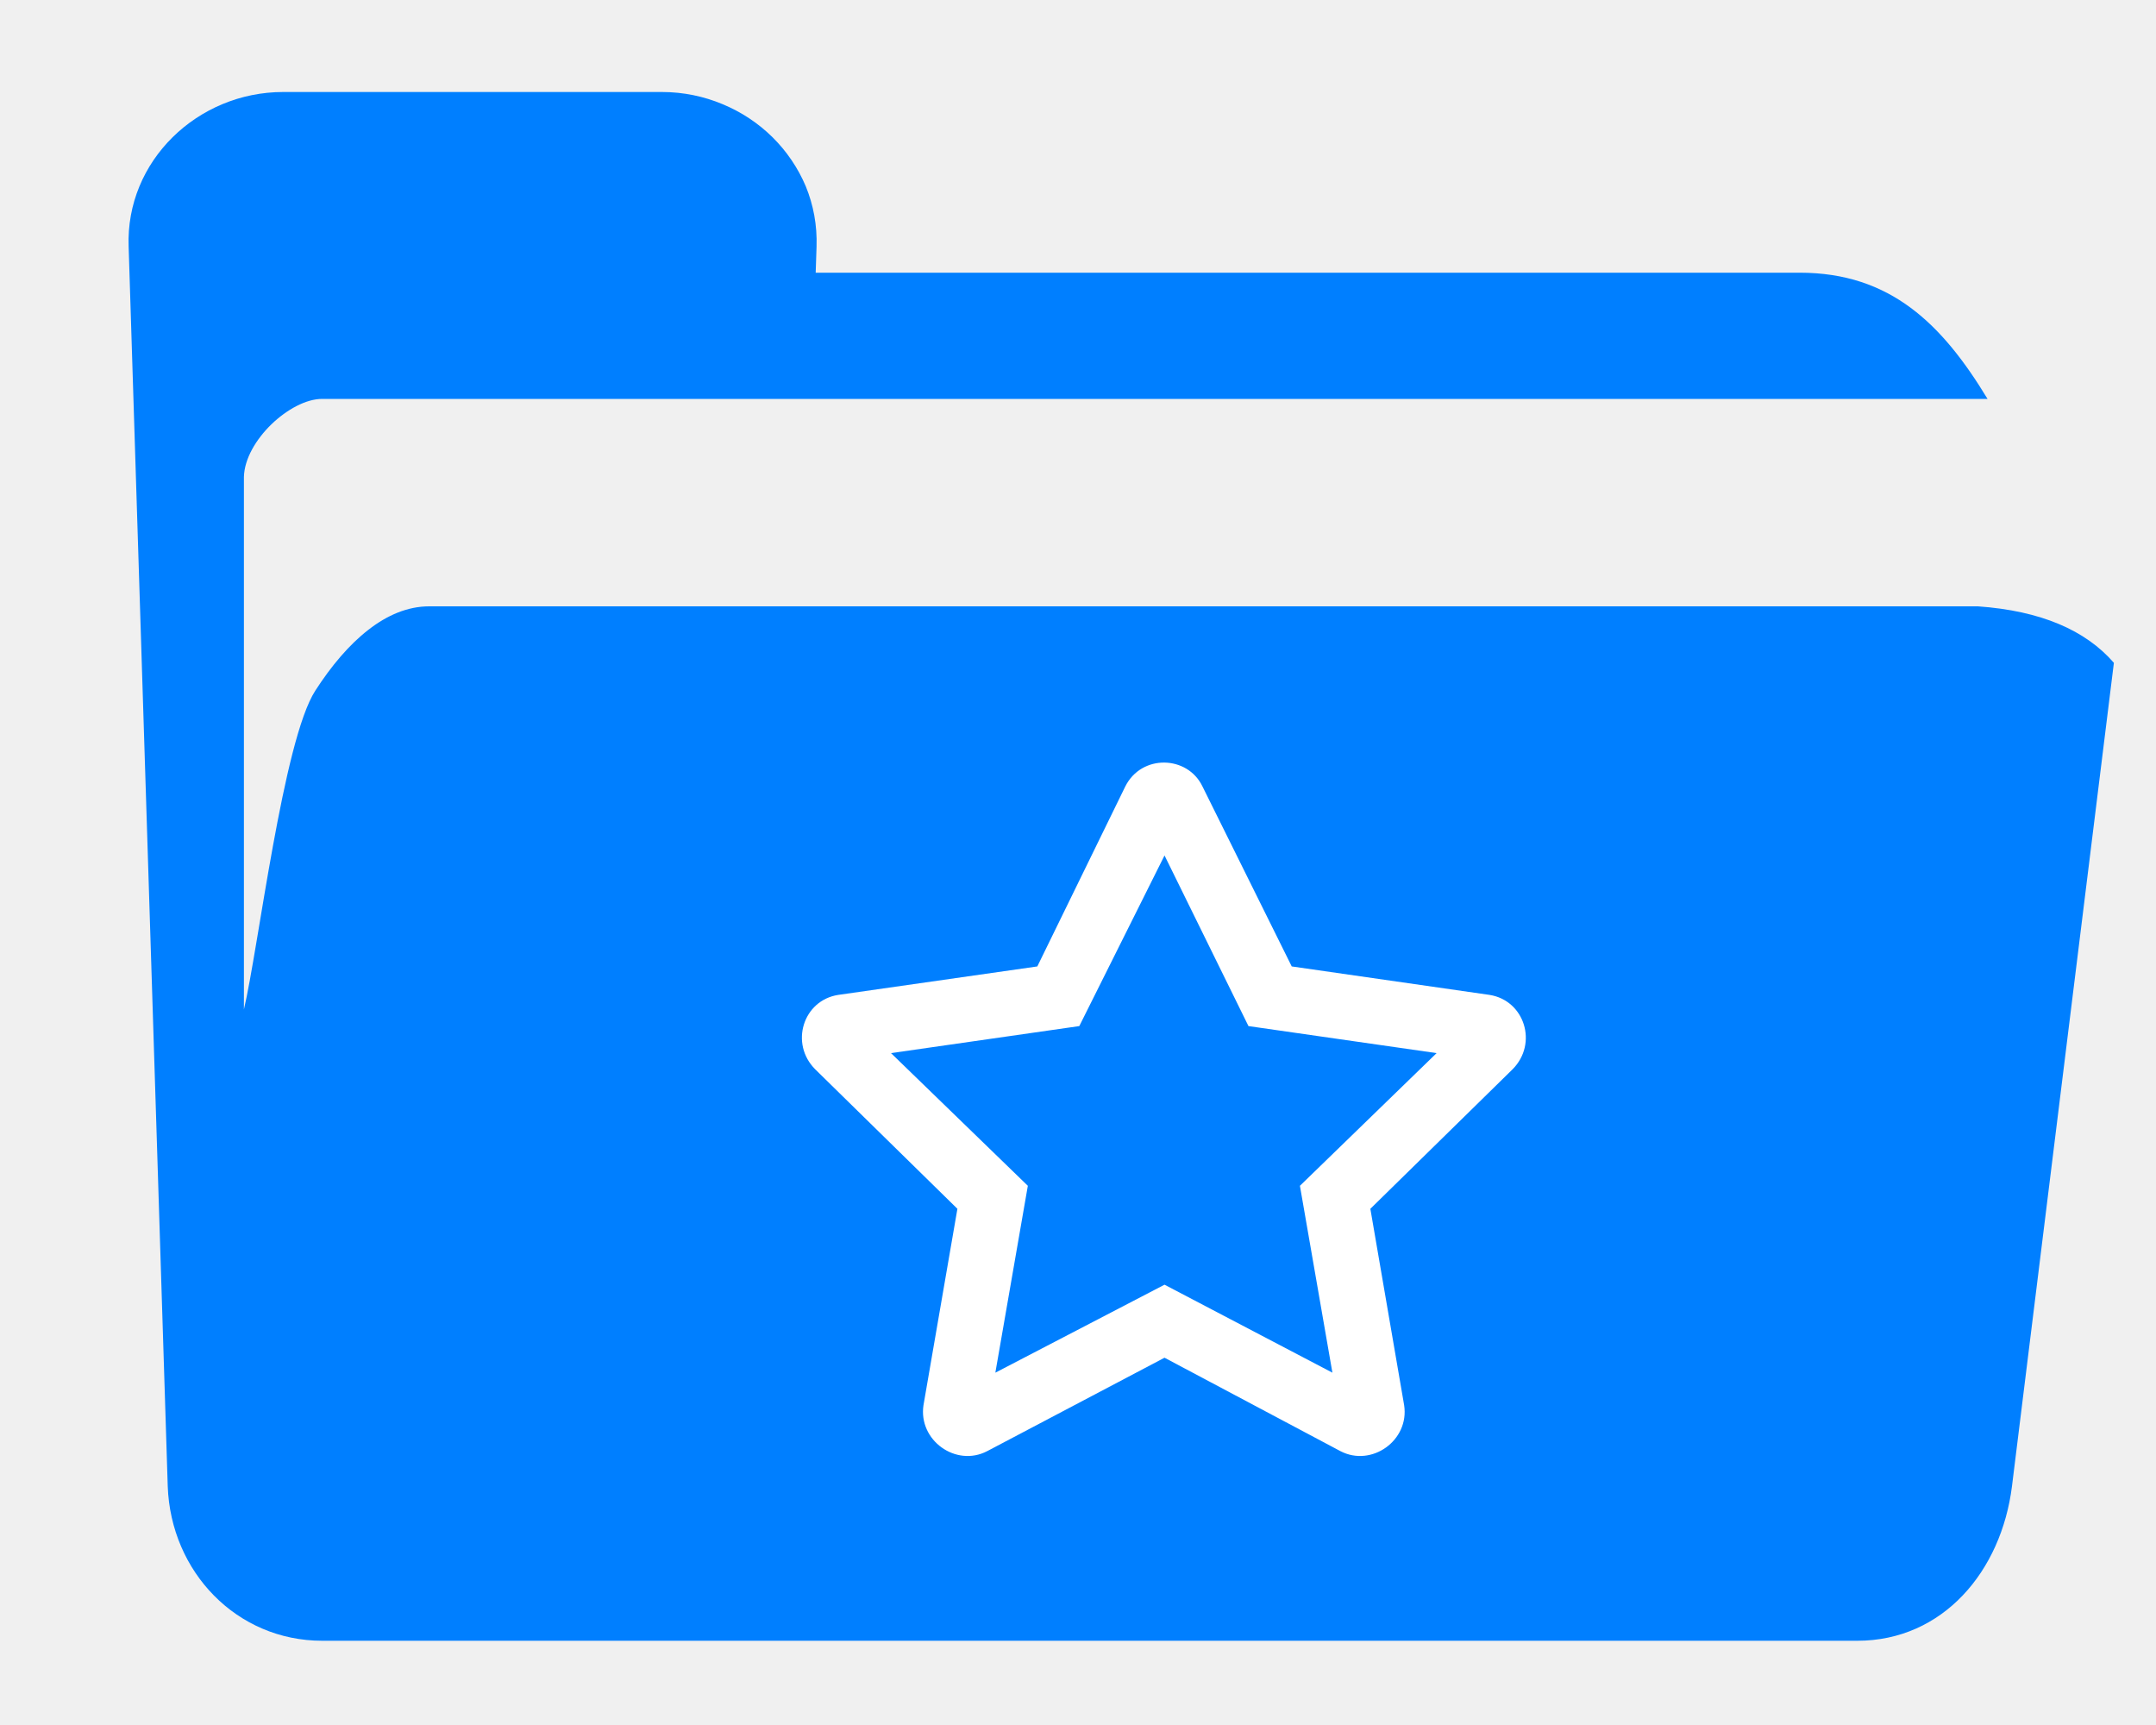
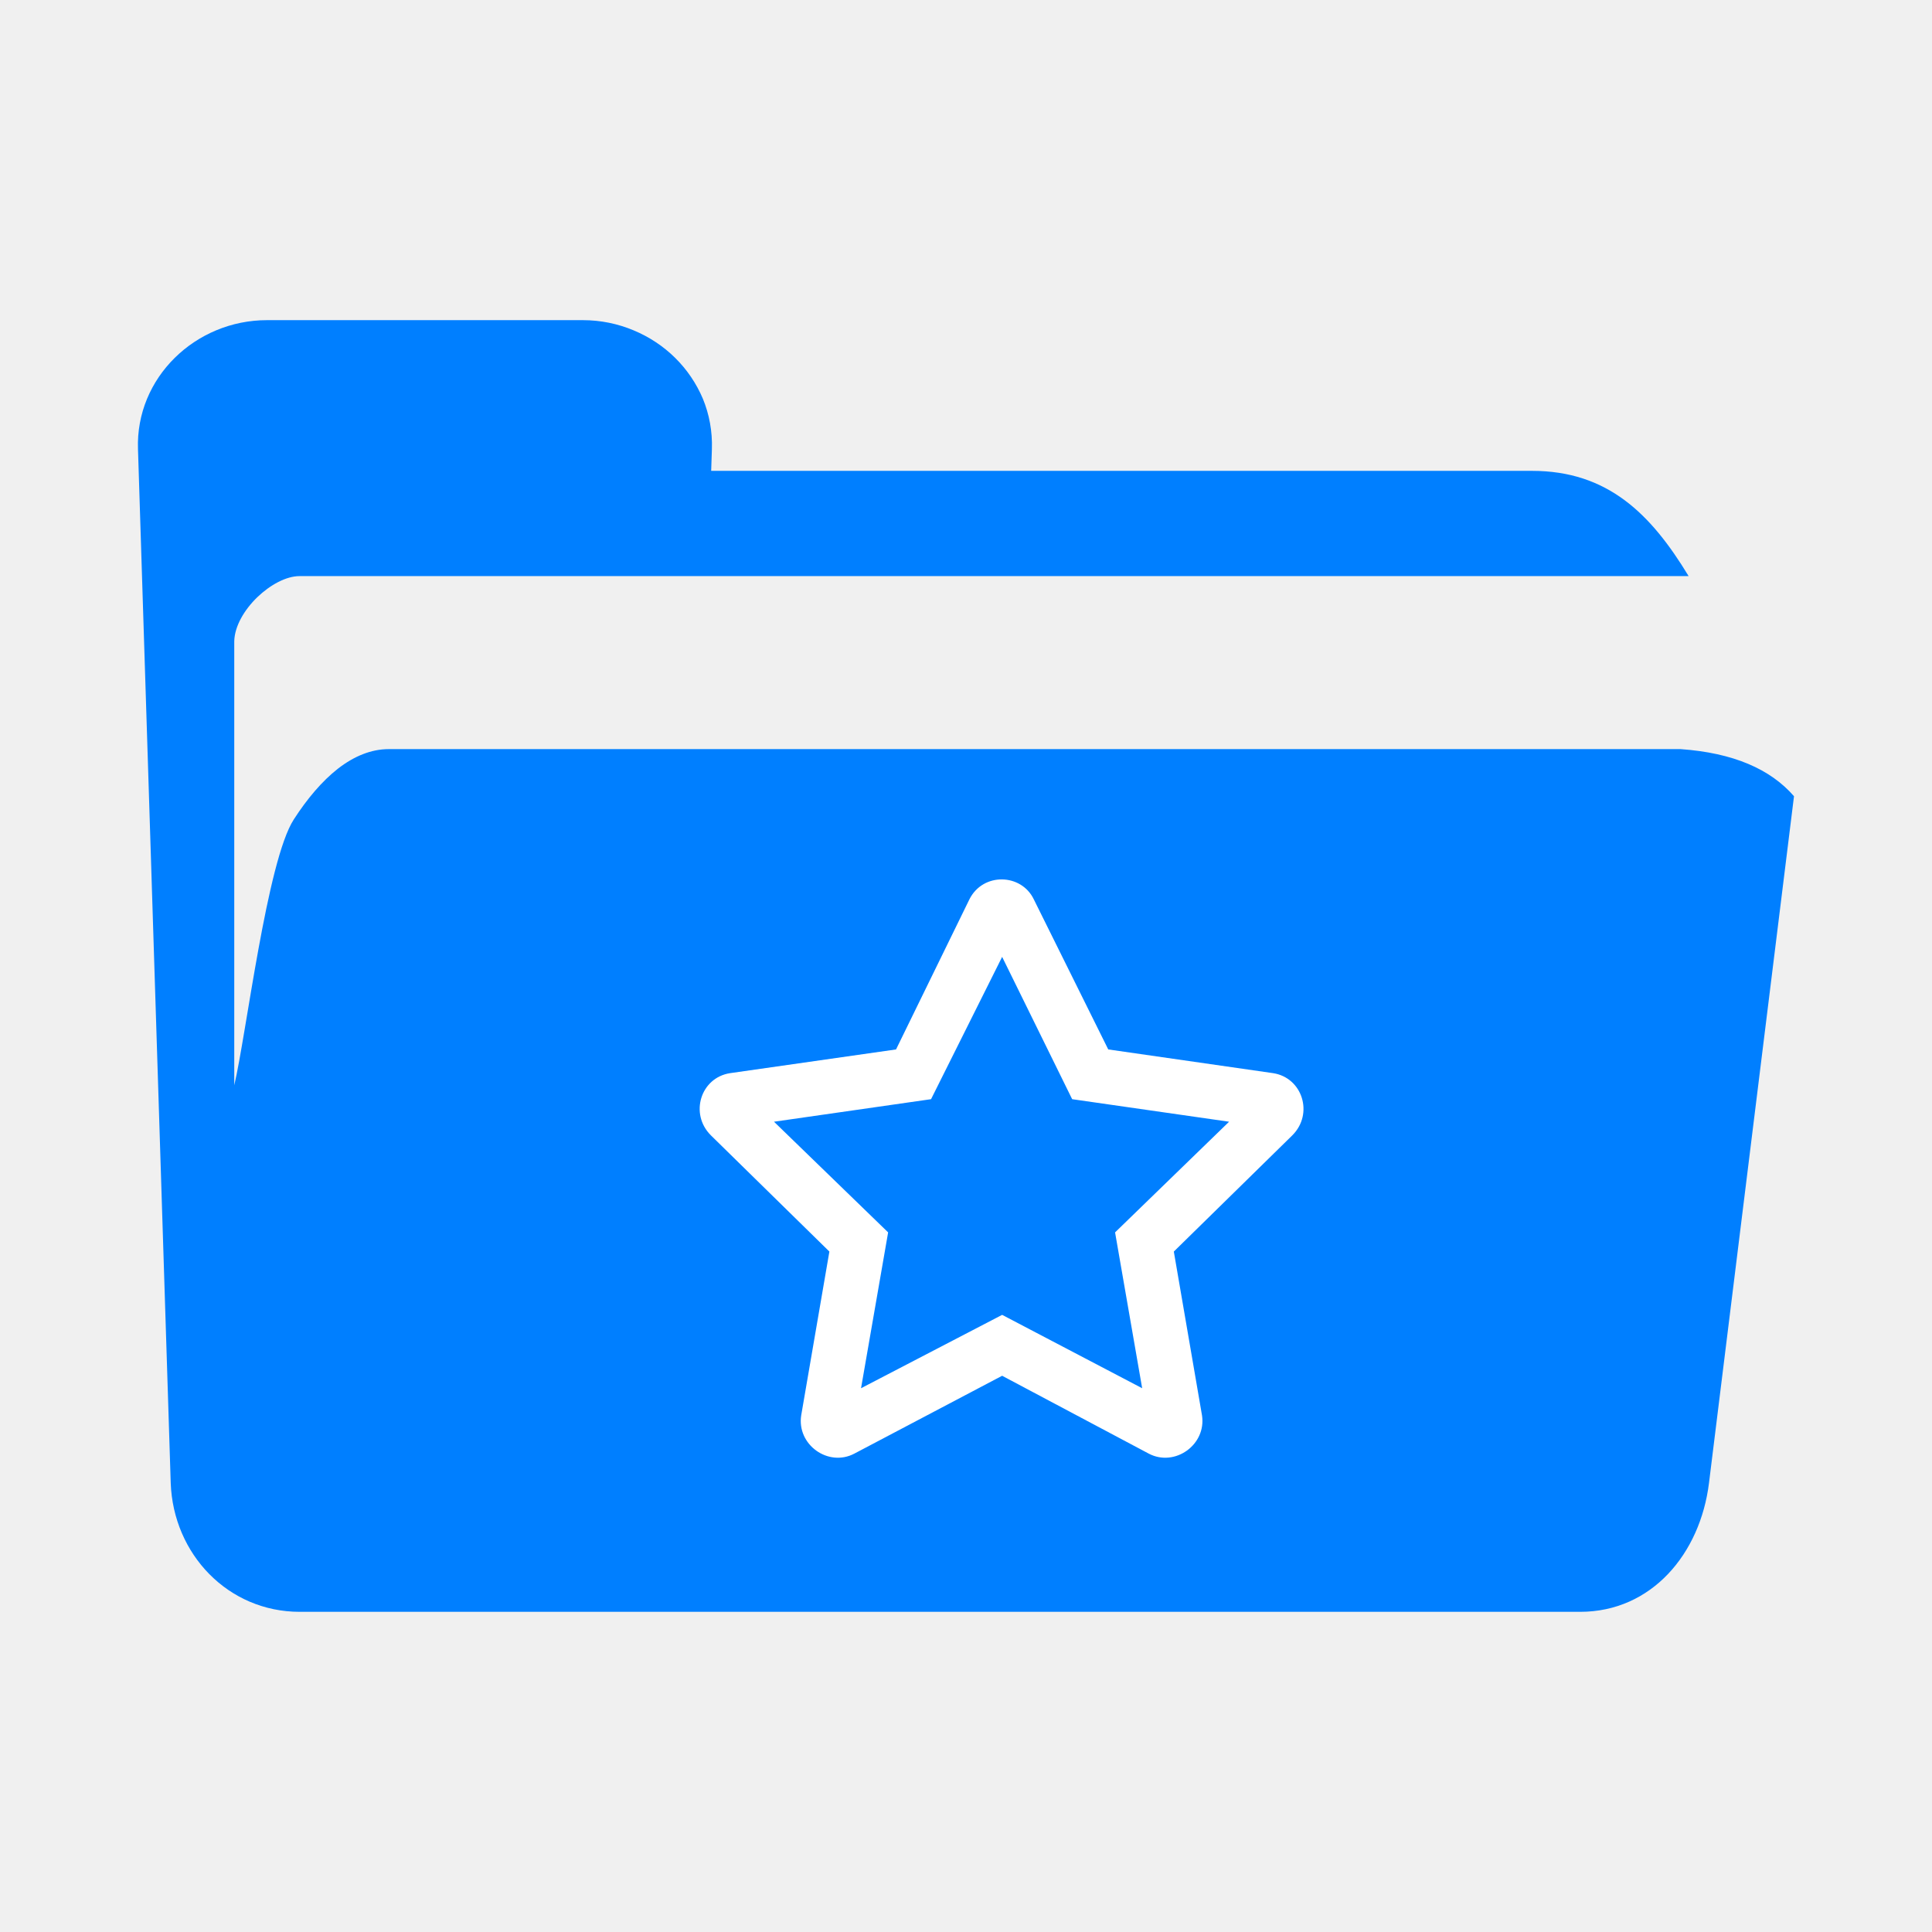
- <svg xmlns="http://www.w3.org/2000/svg" width="15" height="12" viewBox="0 0 15 12" fill="none">
-   <path d="M1.97 0.64C1.375 0.64 0.873 1.12 0.895 1.716L1.167 10.339C1.188 10.934 1.646 11.414 2.242 11.414H4.334H12.922C13.518 11.414 13.924 10.93 13.998 10.339L14.707 4.611C14.51 4.384 14.199 4.249 13.761 4.218H2.986C2.838 4.218 2.695 4.278 2.562 4.382C2.429 4.485 2.305 4.632 2.194 4.804C1.97 5.149 1.796 6.607 1.697 7.022V3.318C1.7 3.192 1.781 3.056 1.888 2.952C1.996 2.848 2.13 2.775 2.241 2.775H13.828C13.514 2.257 13.154 1.897 12.521 1.897H5.675L5.681 1.716C5.686 1.567 5.659 1.425 5.606 1.296C5.552 1.168 5.473 1.052 5.375 0.955C5.276 0.857 5.158 0.779 5.028 0.725C4.897 0.67 4.754 0.64 4.605 0.64L1.97 0.64Z" fill="#007FFF" />
-   <path d="M10.363 6.921L8.987 6.723L8.366 5.471C8.262 5.254 7.942 5.245 7.829 5.471L7.217 6.723L5.832 6.921C5.587 6.959 5.493 7.26 5.672 7.439L6.661 8.409L6.425 9.775C6.388 10.02 6.651 10.208 6.868 10.095L8.102 9.445L9.326 10.095C9.543 10.208 9.807 10.02 9.769 9.775L9.534 8.409L10.523 7.439C10.702 7.26 10.607 6.959 10.363 6.921ZM9.044 8.249L9.27 9.549L8.102 8.937L6.925 9.549L7.151 8.249L6.199 7.326L7.509 7.138L8.102 5.951L8.686 7.138L9.995 7.326L9.044 8.249Z" fill="white" />
+ <svg xmlns="http://www.w3.org/2000/svg" width="14" height="14" viewBox="0 0 14 14" fill="none" version="1.1" id="svg6">
+   <defs id="defs10" />
+   <g id="g14" transform="matrix(0.8687514,0,0,0.8687514,0.2232727,1.763956)">
+     <path d="m 1.97,0.64 c -0.596,0 -1.097,0.48 -1.076,1.076 L 1.167,10.339 c 0.021,0.595 0.48,1.075 1.076,1.075 h 2.092 8.588 c 0.596,0 1.002,-0.484 1.075,-1.075 L 14.707,4.611 C 14.51,4.384 14.199,4.249 13.761,4.218 H 2.986 c -0.148,0 -0.291,0.06 -0.424,0.163 C 2.429,4.485 2.305,4.632 2.194,4.804 1.97,5.149 1.796,6.607 1.697,7.022 V 3.318 C 1.7,3.192 1.781,3.056 1.888,2.952 1.996,2.848 2.13,2.775 2.241,2.775 H 13.828 C 13.514,2.257 13.154,1.897 12.521,1.897 H 5.675 L 5.681,1.716 C 5.686,1.567 5.659,1.425 5.606,1.296 5.552,1.168 5.473,1.052 5.375,0.955 5.276,0.857 5.158,0.779 5.028,0.725 4.897,0.67 4.754,0.64 4.605,0.64 Z" fill="#007fff" id="path2" />
+     <path d="M 10.363,6.921 8.987,6.723 8.366,5.471 c -0.104,-0.217 -0.424,-0.226 -0.537,0 L 7.217,6.723 5.832,6.921 C 5.587,6.959 5.493,7.26 5.672,7.439 l 0.989,0.97 -0.235,1.366 C 6.388,10.02 6.651,10.208 6.868,10.095 L 8.102,9.445 9.326,10.095 C 9.543,10.208 9.807,10.02 9.769,9.775 L 9.534,8.409 10.523,7.439 C 10.702,7.26 10.607,6.959 10.363,6.921 Z M 9.044,8.249 9.27,9.549 8.102,8.937 6.925,9.549 7.151,8.249 6.199,7.326 7.509,7.138 8.102,5.951 8.686,7.138 9.995,7.326 Z" fill="#ffffff" id="path4" />
+   </g>
</svg>
